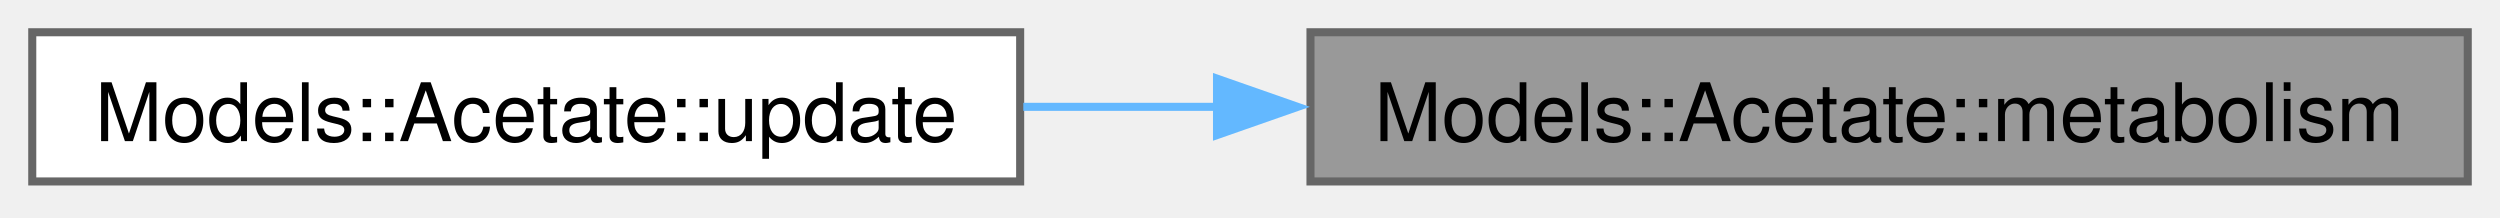
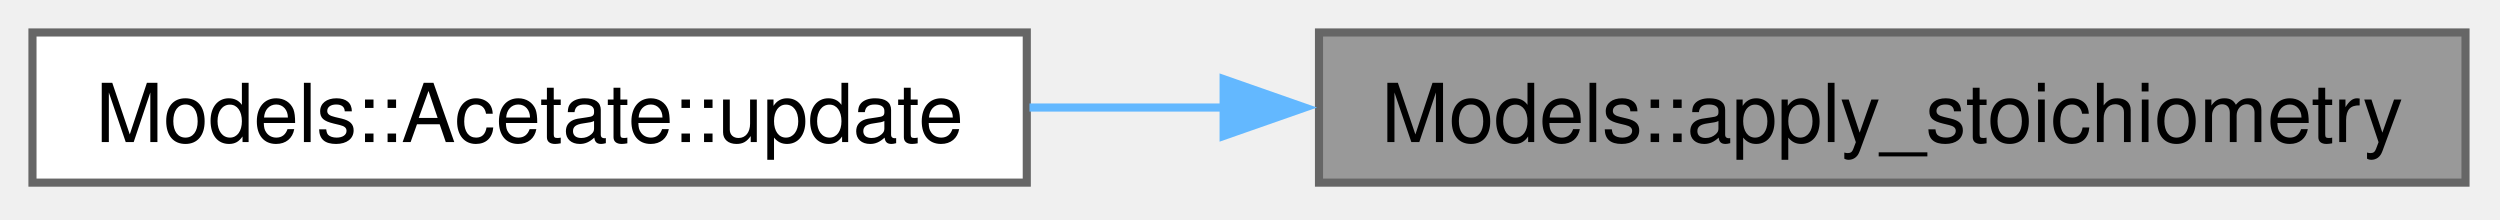
- <svg xmlns="http://www.w3.org/2000/svg" xmlns:xlink="http://www.w3.org/1999/xlink" width="310pt" height="27pt" viewBox="0.00 0.00 310.00 27.00">
+ <svg xmlns="http://www.w3.org/2000/svg" xmlns:xlink="http://www.w3.org/1999/xlink" width="308pt" height="27pt" viewBox="0.00 0.00 308.00 27.00">
  <g id="graph0" class="graph" transform="scale(1 1) rotate(0) translate(4 22.5)">
    <g id="Node000001" class="node">
      <g id="a_Node000001">
-         <a xlink:title="Distribute the available uptake fluxes over the four reactions.">
-           <polygon fill="#999999" stroke="#666666" points="302,-18.5 158.5,-18.5 158.5,0 302,0 302,-18.5" />
-           <text xml:space="preserve" text-anchor="middle" x="230.25" y="-5" font-family="Helvetica,sans-Serif" font-size="10.00">Models::Acetate::metabolism</text>
+         <a xlink:title="Production rate of every row of a stoichiometric matrix: Stoichiometry . r.">
+           <polygon fill="#999999" stroke="#666666" points="299.75,-18.5 158.5,-18.5 158.5,0 299.75,0 299.75,-18.5" />
+           <text xml:space="preserve" text-anchor="middle" x="229.12" y="-5" font-family="Helvetica,sans-Serif" font-size="10.00">Models::apply_stoichiometry</text>
        </a>
      </g>
    </g>
    <g id="Node000002" class="node">
      <g id="a_Node000002">
        <a xlink:href="structModels_1_1Acetate.html#a9c9de75914bcb2dd66f23cd38718d8ad" target="_top" xlink:title=" ">
          <polygon fill="white" stroke="#666666" points="122.5,-18.5 0,-18.5 0,0 122.5,0 122.5,-18.5" />
          <text xml:space="preserve" text-anchor="middle" x="61.25" y="-5" font-family="Helvetica,sans-Serif" font-size="10.00">Models::Acetate::update</text>
        </a>
      </g>
    </g>
    <g id="edge1_Node000001_Node000002" class="edge">
      <g id="a_edge1_Node000001_Node000002">
        <a xlink:title=" ">
-           <path fill="none" stroke="#63b8ff" d="M146.99,-9.25C138.87,-9.25 130.74,-9.25 122.89,-9.25" />
-           <polygon fill="#63b8ff" stroke="#63b8ff" points="146.91,-12.75 156.91,-9.25 146.91,-5.75 146.91,-12.75" />
+           <path fill="none" stroke="#63b8ff" d="M146.87,-9.25C138.77,-9.25 130.66,-9.25 122.83,-9.25" />
+           <polygon fill="#63b8ff" stroke="#63b8ff" points="146.75,-12.75 156.75,-9.25 146.75,-5.75 146.75,-12.75" />
        </a>
      </g>
    </g>
  </g>
</svg>
